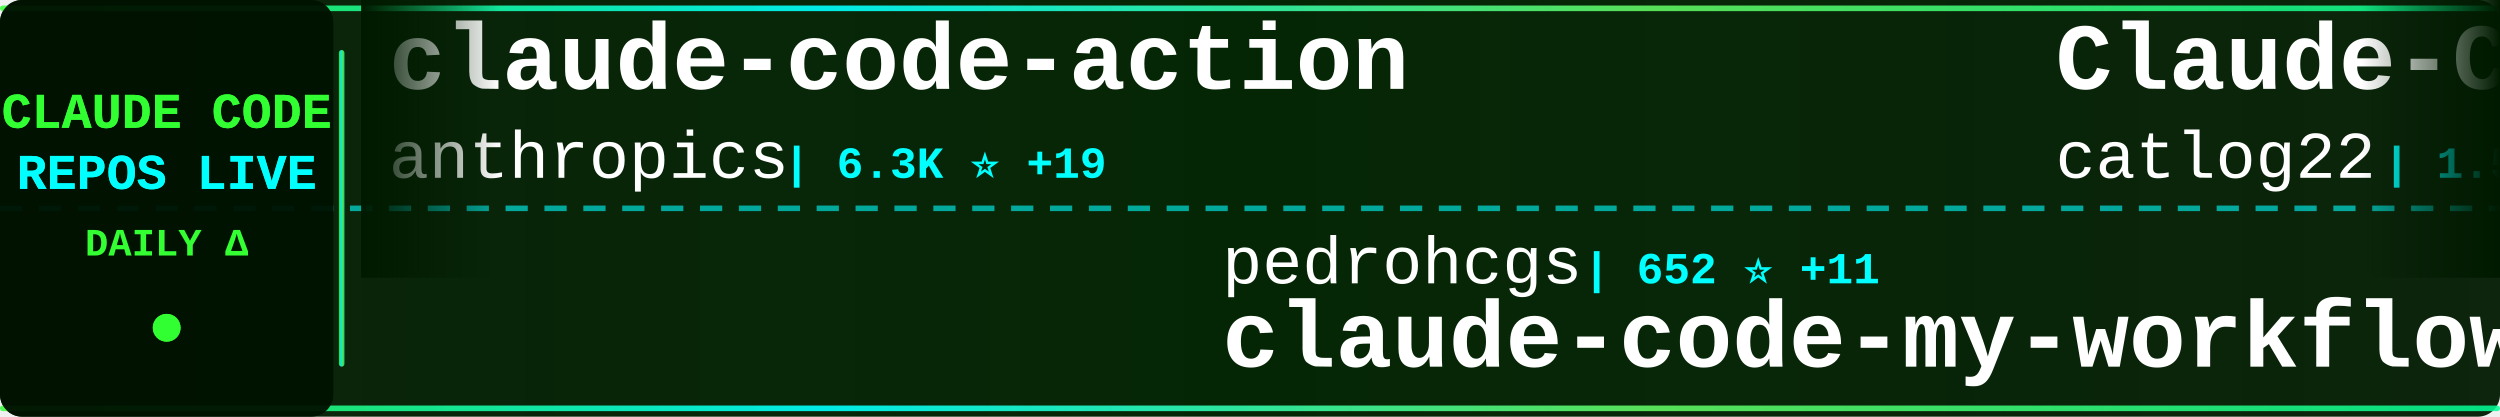
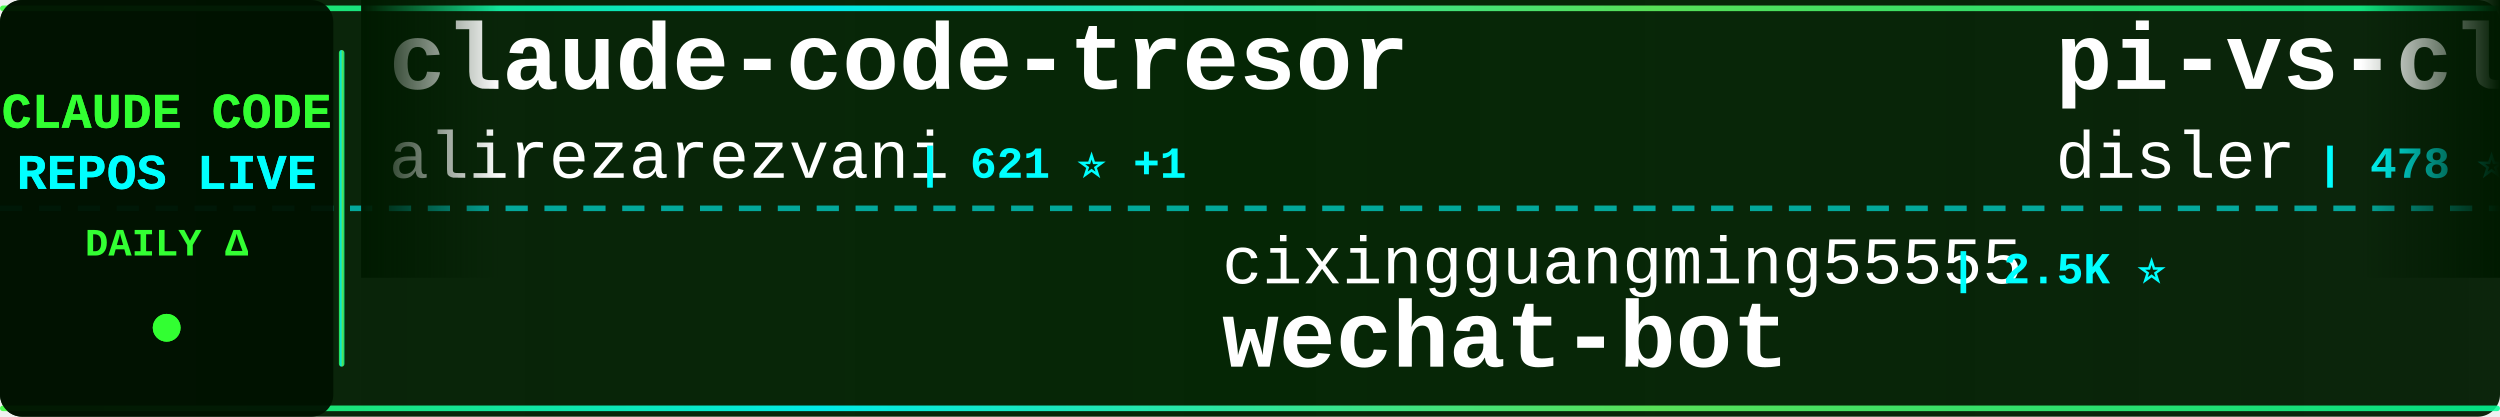
<svg xmlns="http://www.w3.org/2000/svg" width="900" height="150">
  <defs>
    <linearGradient id="tickerBg" x1="0%" y1="0%" x2="100%" y2="0%">
      <stop offset="0%" style="stop-color:#001a00;stop-opacity:0.95" />
      <stop offset="50%" style="stop-color:#002200;stop-opacity:0.98" />
      <stop offset="100%" style="stop-color:#001a00;stop-opacity:0.95" />
    </linearGradient>
    <linearGradient id="borderGrad" x1="0%" y1="0%" x2="100%" y2="0%">
      <stop offset="0%" style="stop-color:#33ff33;stop-opacity:0.85">
        <animate attributeName="stop-opacity" values="0.85;1;0.85" dur="2s" repeatCount="indefinite" />
      </stop>
      <stop offset="33%" style="stop-color:#00ffff;stop-opacity:0.9">
        <animate attributeName="stop-opacity" values="0.9;1;0.9" dur="2.2s" repeatCount="indefinite" />
      </stop>
      <stop offset="66%" style="stop-color:#66ff66;stop-opacity:0.85">
        <animate attributeName="stop-opacity" values="0.85;1;0.85" dur="1.8s" repeatCount="indefinite" />
      </stop>
      <stop offset="100%" style="stop-color:#00ff99;stop-opacity:0.85">
        <animate attributeName="stop-opacity" values="0.85;1;0.85" dur="2s" repeatCount="indefinite" />
      </stop>
    </linearGradient>
    <filter id="textGlow">
      <feGaussianBlur stdDeviation="0.1" result="coloredBlur" />
      <feMerge>
        <feMergeNode in="coloredBlur" />
        <feMergeNode in="SourceGraphic" />
      </feMerge>
    </filter>
    <filter id="metricGlow">
      <feGaussianBlur stdDeviation="0.2" result="coloredBlur" />
      <feMerge>
        <feMergeNode in="coloredBlur" />
        <feMergeNode in="SourceGraphic" />
      </feMerge>
    </filter>
    <linearGradient id="leftFade" x1="0%" y1="0%" x2="100%" y2="0%">
      <stop offset="0%" style="stop-color:#001a00;stop-opacity:1" />
      <stop offset="100%" style="stop-color:#001a00;stop-opacity:0" />
    </linearGradient>
    <linearGradient id="rightFade" x1="0%" y1="0%" x2="100%" y2="0%">
      <stop offset="0%" style="stop-color:#001a00;stop-opacity:0" />
      <stop offset="100%" style="stop-color:#001a00;stop-opacity:1" />
    </linearGradient>
  </defs>
  <rect width="900" height="150" fill="url(#tickerBg)" rx="8" />
  <rect x="0" y="2" width="900" height="2" fill="url(#borderGrad)" rx="1" />
  <rect x="0" y="146" width="900" height="2" fill="url(#borderGrad)" rx="1" />
  <line x1="0" y1="75" x2="900" y2="75" stroke="#00ffff" stroke-width="2" stroke-dasharray="8 6" opacity="0.6" />
  <rect x="0" y="0" width="120" height="150" fill="#001100" opacity="0.95" rx="8" />
  <text x="60" y="46" font-family="'Courier New', monospace" font-size="18" font-weight="bold" fill="#33ff33" text-anchor="middle" filter="url(#textGlow)">
    CLAUDE CODE
  </text>
  <text x="60" y="68" font-family="'Courier New', monospace" font-size="18" font-weight="bold" fill="#00ffff" text-anchor="middle" filter="url(#textGlow)">
    REPOS LIVE
  </text>
  <text x="60" y="92" font-family="'Courier New', monospace" font-size="14" font-weight="bold" fill="#33ff33" text-anchor="middle">
    DAILY Δ
  </text>
  <circle cx="60" cy="118" r="5" fill="#33ff33" filter="url(#metricGlow)">
    <animate attributeName="r" values="4;6;4" dur="1.5s" repeatCount="indefinite" />
    <animate attributeName="opacity" values="0.6;1;0.6" dur="1.5s" repeatCount="indefinite" />
  </circle>
  <rect x="122" y="18" width="2" height="114" fill="url(#borderGrad)" rx="1" />
  <clipPath id="tickerClip">
    <rect x="130" y="0" width="770" height="150" />
  </clipPath>
  <g clip-path="url(#tickerClip)">
    <g id="tickerItems">
      <animateTransform attributeName="transform" attributeType="XML" type="translate" from="0 0" to="-3000 0" dur="54s" repeatCount="indefinite" />
      <g transform="translate(0, 0)">
-         <text x="140" y="32" font-family="'Courier New', monospace" font-size="34" font-weight="bold" fill="#ffffff">claude-code-action</text>
-         <text x="140" y="64" font-family="'Courier New', monospace" font-size="24" font-weight="normal" fill="#ffffff" opacity="1.0">anthropics</text>
-         <text x="282" y="64" font-family="'Courier New', monospace" font-size="16" font-weight="bold" fill="#00ffff"> | 6.3K ⭐ +19</text>
+         <text x="140" y="32" font-family="'Courier New', monospace" font-size="34" font-weight="bold" fill="#ffffff">claude-code-tresor</text>
+         <text x="140" y="64" font-family="'Courier New', monospace" font-size="24" font-weight="normal" fill="#ffffff" opacity="1.0">alirezarezvani</text>
+         <text x="330" y="64" font-family="'Courier New', monospace" font-size="16" font-weight="bold" fill="#00ffff"> | 621 ⭐ +1</text>
      </g>
      <g transform="translate(300, 0)">
-         <text x="140" y="102" font-family="'Courier New', monospace" font-size="24" font-weight="normal" fill="#ffffff" opacity="1.0">pedrohcgs</text>
-         <text x="270" y="102" font-family="'Courier New', monospace" font-size="16" font-weight="bold" fill="#00ffff"> | 652 ⭐ +11</text>
-         <text x="140" y="132" font-family="'Courier New', monospace" font-size="34" font-weight="bold" fill="#ffffff">claude-code-my-workflow</text>
+         <text x="140" y="102" font-family="'Courier New', monospace" font-size="24" font-weight="normal" fill="#ffffff" opacity="1.0">cixingguangming55555</text>
+         <text x="402" y="102" font-family="'Courier New', monospace" font-size="16" font-weight="bold" fill="#00ffff"> | 2.5K ⭐</text>
+         <text x="140" y="132" font-family="'Courier New', monospace" font-size="34" font-weight="bold" fill="#ffffff">wechat-bot</text>
      </g>
      <g transform="translate(600, 0)">
-         <text x="140" y="32" font-family="'Courier New', monospace" font-size="34" font-weight="bold" fill="#ffffff">Claude-Code-Workflow</text>
-         <text x="140" y="64" font-family="'Courier New', monospace" font-size="24" font-weight="normal" fill="#ffffff" opacity="1.0">catlog22</text>
-         <text x="258" y="64" font-family="'Courier New', monospace" font-size="16" font-weight="bold" fill="#00ffff"> | 1.5K ⭐ +2</text>
+         <text x="140" y="32" font-family="'Courier New', monospace" font-size="34" font-weight="bold" fill="#ffffff">pi-vs-claude-code</text>
+         <text x="140" y="64" font-family="'Courier New', monospace" font-size="24" font-weight="normal" fill="#ffffff" opacity="1.0">disler</text>
+         <text x="234" y="64" font-family="'Courier New', monospace" font-size="16" font-weight="bold" fill="#00ffff"> | 478 ⭐ +9</text>
      </g>
      <g transform="translate(900, 0)">
-         <text x="140" y="102" font-family="'Courier New', monospace" font-size="24" font-weight="normal" fill="#ffffff" opacity="1.0">anthropics</text>
-         <text x="282" y="102" font-family="'Courier New', monospace" font-size="16" font-weight="bold" fill="#00ffff"> | 1.7K ⭐ +15</text>
-         <text x="140" y="132" font-family="'Courier New', monospace" font-size="34" font-weight="bold" fill="#ffffff">claude-agent-sdk-demos</text>
+         <text x="140" y="102" font-family="'Courier New', monospace" font-size="24" font-weight="normal" fill="#ffffff" opacity="1.0">ghuntley</text>
+         <text x="258" y="102" font-family="'Courier New', monospace" font-size="16" font-weight="bold" fill="#00ffff"> | 861 ⭐ +1</text>
+         <text x="140" y="132" font-family="'Courier New', monospace" font-size="34" font-weight="bold" fill="#ffffff">claude-code-source-code-...</text>
      </g>
      <g transform="translate(1200, 0)">
-         <text x="140" y="32" font-family="'Courier New', monospace" font-size="34" font-weight="bold" fill="#ffffff">claude-plugins-official</text>
-         <text x="140" y="64" font-family="'Courier New', monospace" font-size="24" font-weight="normal" fill="#ffffff" opacity="1.0">anthropics</text>
-         <text x="282" y="64" font-family="'Courier New', monospace" font-size="16" font-weight="bold" fill="#00ffff"> | 12.3K ⭐ +686</text>
+         <text x="140" y="32" font-family="'Courier New', monospace" font-size="34" font-weight="bold" fill="#ffffff">oh-my-openagent</text>
+         <text x="140" y="64" font-family="'Courier New', monospace" font-size="24" font-weight="normal" fill="#ffffff" opacity="1.0">code-yeongyu</text>
+         <text x="306" y="64" font-family="'Courier New', monospace" font-size="16" font-weight="bold" fill="#00ffff"> | 40.5K ⭐ +326</text>
      </g>
      <g transform="translate(1500, 0)">
-         <text x="140" y="102" font-family="'Courier New', monospace" font-size="24" font-weight="normal" fill="#ffffff" opacity="1.0">nishimoto265</text>
-         <text x="306" y="102" font-family="'Courier New', monospace" font-size="16" font-weight="bold" fill="#00ffff"> | 495 ⭐</text>
-         <text x="140" y="132" font-family="'Courier New', monospace" font-size="34" font-weight="bold" fill="#ffffff">Claude-Code-Communicatio...</text>
+         <text x="140" y="102" font-family="'Courier New', monospace" font-size="24" font-weight="normal" fill="#ffffff" opacity="1.0">fuergaosi233</text>
+         <text x="306" y="102" font-family="'Courier New', monospace" font-size="16" font-weight="bold" fill="#00ffff"> | 2.2K ⭐ +4</text>
+         <text x="140" y="132" font-family="'Courier New', monospace" font-size="34" font-weight="bold" fill="#ffffff">claude-code-proxy</text>
      </g>
      <g transform="translate(1800, 0)">
        <text x="140" y="32" font-family="'Courier New', monospace" font-size="34" font-weight="bold" fill="#ffffff">claude-code-tools</text>
        <text x="140" y="64" font-family="'Courier New', monospace" font-size="24" font-weight="normal" fill="#ffffff" opacity="1.0">pchalasani</text>
        <text x="282" y="64" font-family="'Courier New', monospace" font-size="16" font-weight="bold" fill="#00ffff"> | 1.6K ⭐ +4</text>
      </g>
      <g transform="translate(2100, 0)">
-         <text x="140" y="102" font-family="'Courier New', monospace" font-size="24" font-weight="normal" fill="#ffffff" opacity="1.0">Pimzino</text>
-         <text x="246" y="102" font-family="'Courier New', monospace" font-size="16" font-weight="bold" fill="#00ffff"> | 3.5K ⭐ +10</text>
-         <text x="140" y="132" font-family="'Courier New', monospace" font-size="34" font-weight="bold" fill="#ffffff">claude-code-spec-workflo...</text>
+         <text x="140" y="102" font-family="'Courier New', monospace" font-size="24" font-weight="normal" fill="#ffffff" opacity="1.0">andrepimenta</text>
+         <text x="306" y="102" font-family="'Courier New', monospace" font-size="16" font-weight="bold" fill="#00ffff"> | 1.0K ⭐</text>
+         <text x="140" y="132" font-family="'Courier New', monospace" font-size="34" font-weight="bold" fill="#ffffff">claude-code-chat</text>
      </g>
      <g transform="translate(2400, 0)">
-         <text x="140" y="32" font-family="'Courier New', monospace" font-size="34" font-weight="bold" fill="#ffffff">claude-code-transcripts</text>
-         <text x="140" y="64" font-family="'Courier New', monospace" font-size="24" font-weight="normal" fill="#ffffff" opacity="1.0">simonw</text>
-         <text x="234" y="64" font-family="'Courier New', monospace" font-size="16" font-weight="bold" fill="#00ffff"> | 1.1K ⭐ +3</text>
+         <text x="140" y="32" font-family="'Courier New', monospace" font-size="34" font-weight="bold" fill="#ffffff">Claude-Code-Remote</text>
+         <text x="140" y="64" font-family="'Courier New', monospace" font-size="24" font-weight="normal" fill="#ffffff" opacity="1.0">JessyTsui</text>
+         <text x="270" y="64" font-family="'Courier New', monospace" font-size="16" font-weight="bold" fill="#00ffff"> | 1.2K ⭐ +3</text>
      </g>
      <g transform="translate(2700, 0)">
-         <text x="140" y="102" font-family="'Courier New', monospace" font-size="24" font-weight="normal" fill="#ffffff" opacity="1.0">anomalyco</text>
-         <text x="270" y="102" font-family="'Courier New', monospace" font-size="16" font-weight="bold" fill="#00ffff"> | 123.2K ⭐ +756</text>
-         <text x="140" y="132" font-family="'Courier New', monospace" font-size="34" font-weight="bold" fill="#ffffff">opencode</text>
+         <text x="140" y="102" font-family="'Courier New', monospace" font-size="24" font-weight="normal" fill="#ffffff" opacity="1.0">simonw</text>
+         <text x="234" y="102" font-family="'Courier New', monospace" font-size="16" font-weight="bold" fill="#00ffff"> | 1.1K ⭐ +4</text>
+         <text x="140" y="132" font-family="'Courier New', monospace" font-size="34" font-weight="bold" fill="#ffffff">claude-code-transcripts</text>
      </g>
      <g transform="translate(3000, 0)">
-         <text x="140" y="32" font-family="'Courier New', monospace" font-size="34" font-weight="bold" fill="#ffffff">claude-code-action</text>
-         <text x="140" y="64" font-family="'Courier New', monospace" font-size="24" font-weight="normal" fill="#ffffff" opacity="1.0">anthropics</text>
-         <text x="282" y="64" font-family="'Courier New', monospace" font-size="16" font-weight="bold" fill="#00ffff"> | 6.3K ⭐ +19</text>
+         <text x="140" y="32" font-family="'Courier New', monospace" font-size="34" font-weight="bold" fill="#ffffff">claude-code-tresor</text>
+         <text x="140" y="64" font-family="'Courier New', monospace" font-size="24" font-weight="normal" fill="#ffffff" opacity="1.0">alirezarezvani</text>
+         <text x="330" y="64" font-family="'Courier New', monospace" font-size="16" font-weight="bold" fill="#00ffff"> | 621 ⭐ +1</text>
      </g>
      <g transform="translate(3300, 0)">
-         <text x="140" y="102" font-family="'Courier New', monospace" font-size="24" font-weight="normal" fill="#ffffff" opacity="1.0">pedrohcgs</text>
-         <text x="270" y="102" font-family="'Courier New', monospace" font-size="16" font-weight="bold" fill="#00ffff"> | 652 ⭐ +11</text>
-         <text x="140" y="132" font-family="'Courier New', monospace" font-size="34" font-weight="bold" fill="#ffffff">claude-code-my-workflow</text>
+         <text x="140" y="102" font-family="'Courier New', monospace" font-size="24" font-weight="normal" fill="#ffffff" opacity="1.0">cixingguangming55555</text>
+         <text x="402" y="102" font-family="'Courier New', monospace" font-size="16" font-weight="bold" fill="#00ffff"> | 2.5K ⭐</text>
+         <text x="140" y="132" font-family="'Courier New', monospace" font-size="34" font-weight="bold" fill="#ffffff">wechat-bot</text>
      </g>
      <g transform="translate(3600, 0)">
-         <text x="140" y="32" font-family="'Courier New', monospace" font-size="34" font-weight="bold" fill="#ffffff">Claude-Code-Workflow</text>
-         <text x="140" y="64" font-family="'Courier New', monospace" font-size="24" font-weight="normal" fill="#ffffff" opacity="1.0">catlog22</text>
-         <text x="258" y="64" font-family="'Courier New', monospace" font-size="16" font-weight="bold" fill="#00ffff"> | 1.5K ⭐ +2</text>
+         <text x="140" y="32" font-family="'Courier New', monospace" font-size="34" font-weight="bold" fill="#ffffff">pi-vs-claude-code</text>
+         <text x="140" y="64" font-family="'Courier New', monospace" font-size="24" font-weight="normal" fill="#ffffff" opacity="1.0">disler</text>
+         <text x="234" y="64" font-family="'Courier New', monospace" font-size="16" font-weight="bold" fill="#00ffff"> | 478 ⭐ +9</text>
      </g>
      <g transform="translate(3900, 0)">
-         <text x="140" y="102" font-family="'Courier New', monospace" font-size="24" font-weight="normal" fill="#ffffff" opacity="1.0">anthropics</text>
-         <text x="282" y="102" font-family="'Courier New', monospace" font-size="16" font-weight="bold" fill="#00ffff"> | 1.7K ⭐ +15</text>
-         <text x="140" y="132" font-family="'Courier New', monospace" font-size="34" font-weight="bold" fill="#ffffff">claude-agent-sdk-demos</text>
+         <text x="140" y="102" font-family="'Courier New', monospace" font-size="24" font-weight="normal" fill="#ffffff" opacity="1.0">ghuntley</text>
+         <text x="258" y="102" font-family="'Courier New', monospace" font-size="16" font-weight="bold" fill="#00ffff"> | 861 ⭐ +1</text>
+         <text x="140" y="132" font-family="'Courier New', monospace" font-size="34" font-weight="bold" fill="#ffffff">claude-code-source-code-...</text>
      </g>
    </g>
  </g>
  <rect x="130" y="0" width="50" height="100" fill="url(#leftFade)" />
  <rect x="850" y="0" width="50" height="100" fill="url(#rightFade)" />
</svg>
